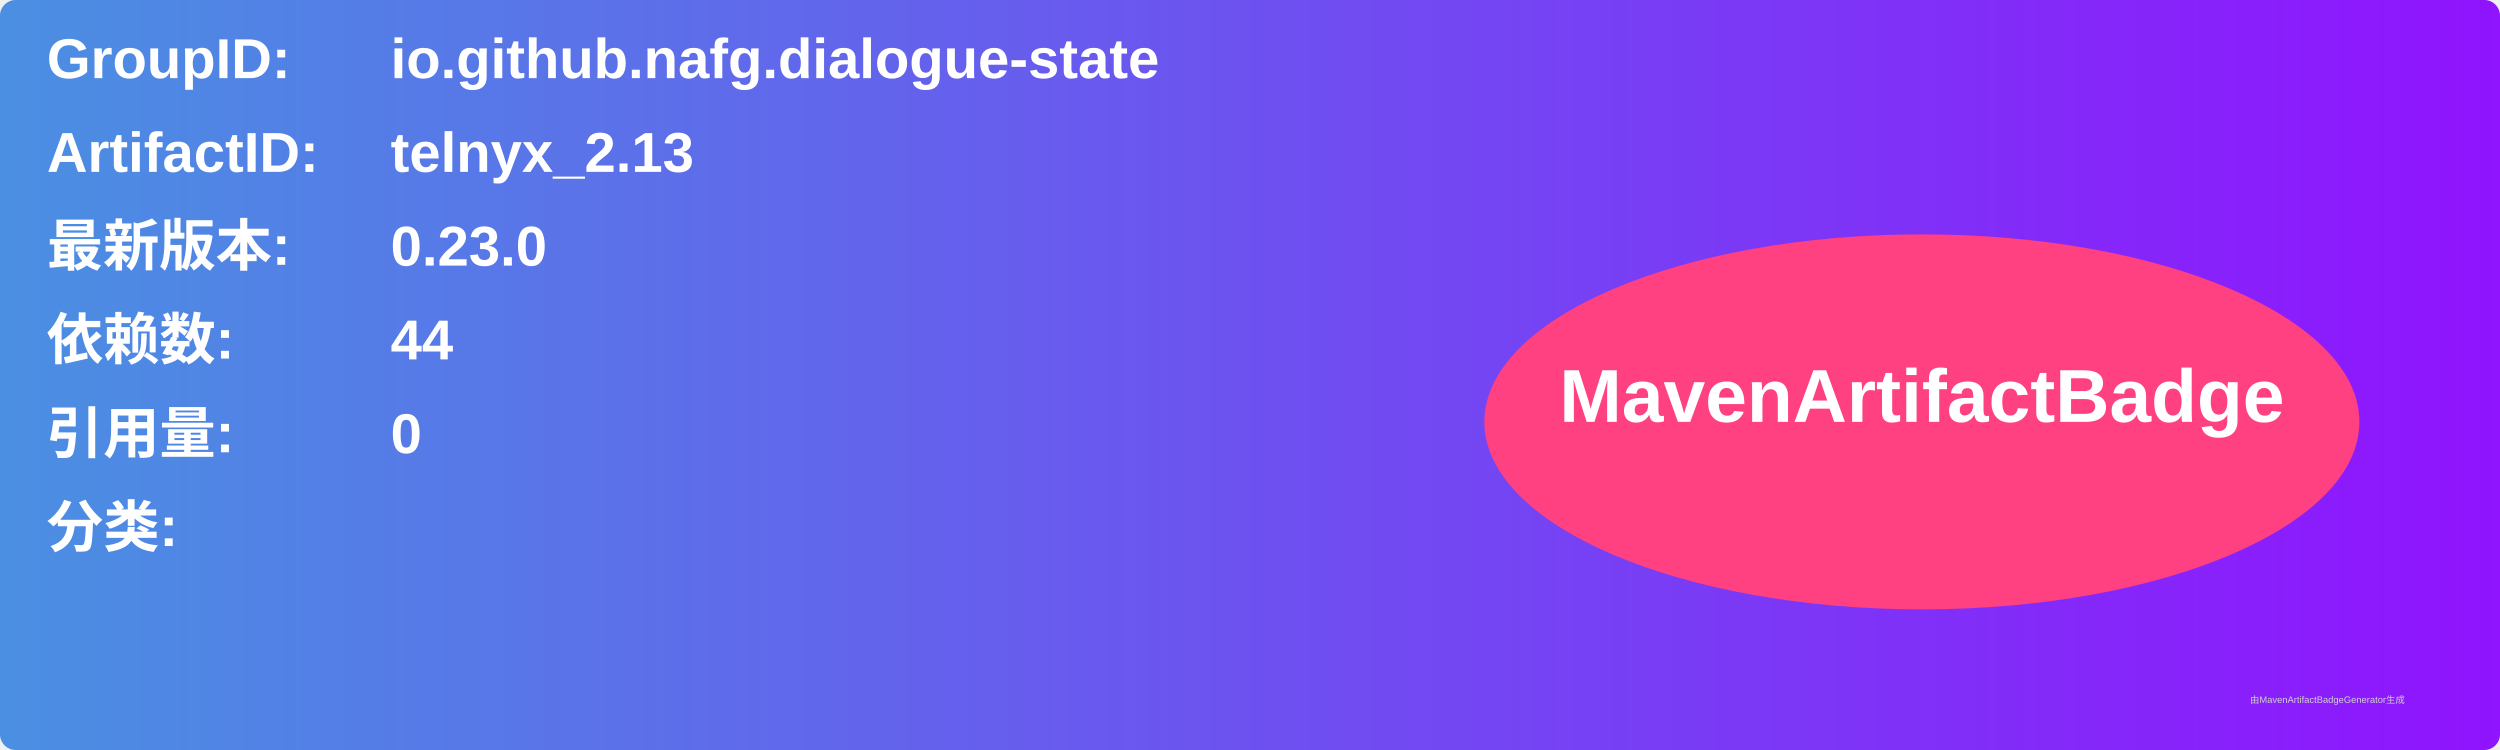
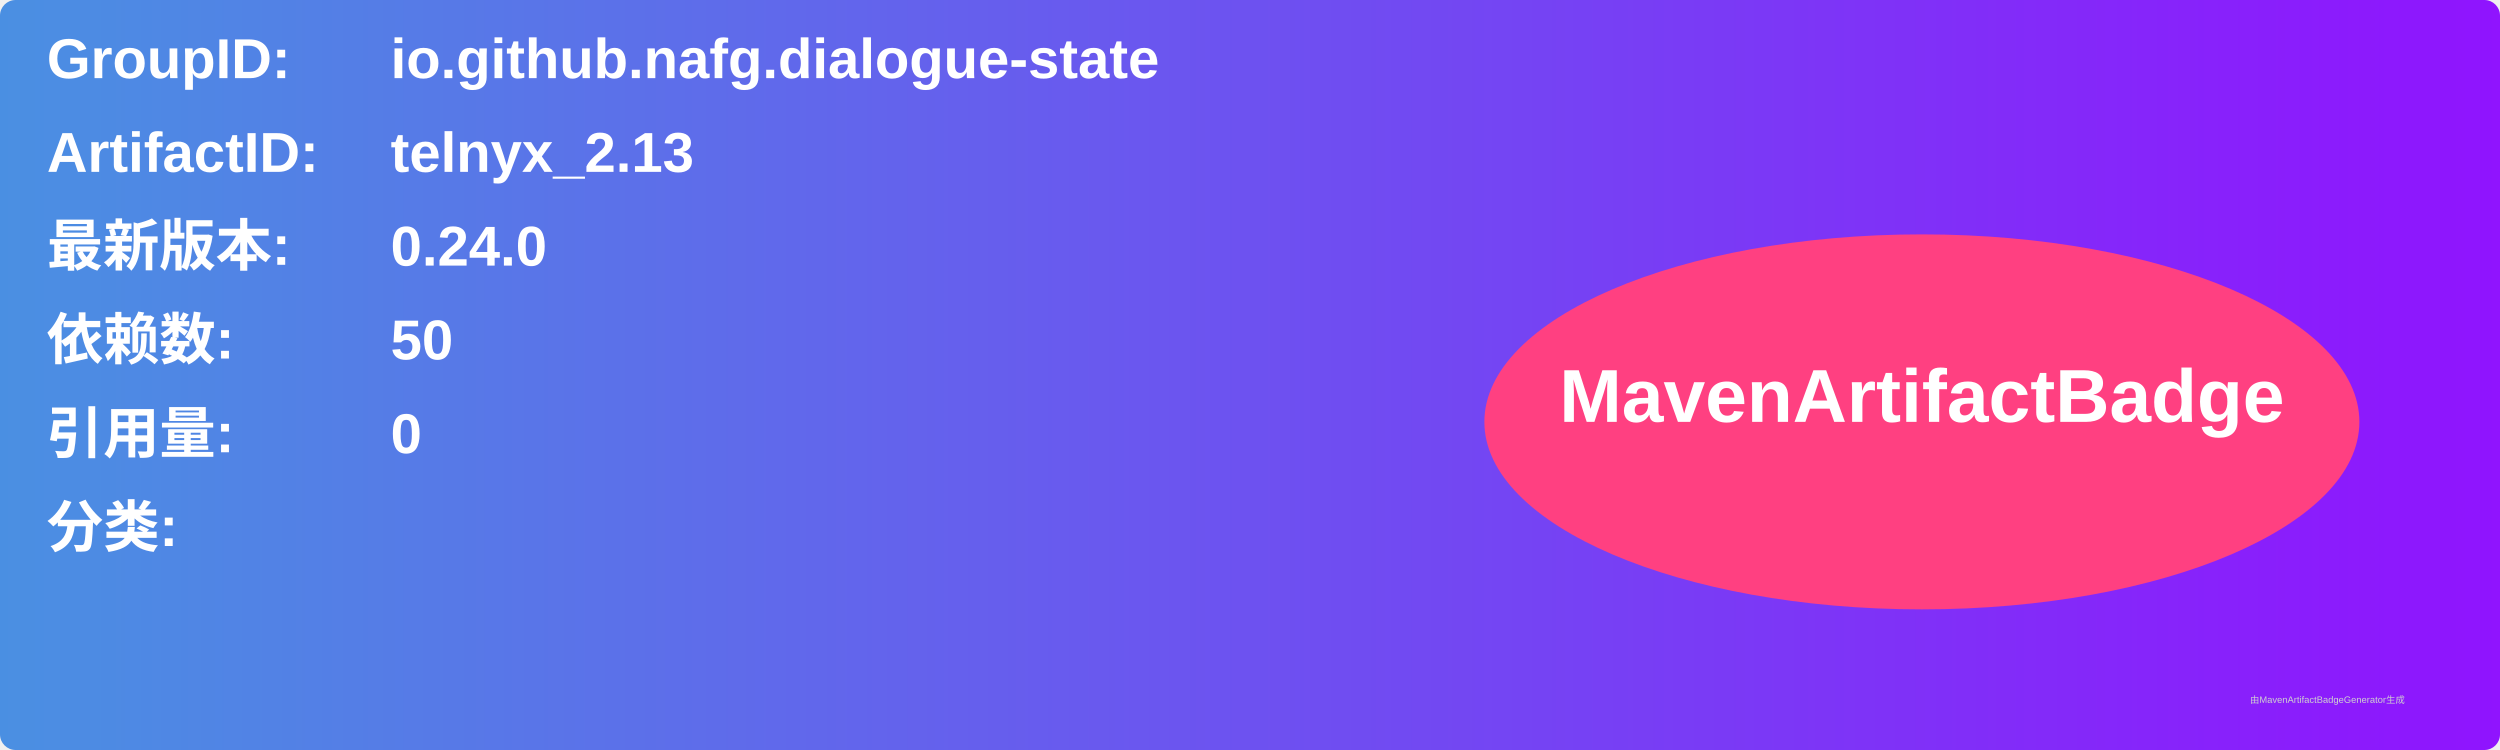
<svg xmlns="http://www.w3.org/2000/svg" width="800" height="240" viewBox="0 0 800 240">
  <linearGradient id="grad" x1="0%" y1="0%" x2="100%" y2="0%">
    <stop offset="0%" stop-color="#4a90e2" />
    <stop offset="100%" stop-color="#9013fe" />
  </linearGradient>
  <rect width="100%" height="100%" rx="5" ry="5" fill="url(#grad)" />
  <g transform="translate(15, 15)">
    <text x="0" y="10" font-family="Arial" font-size="18" fill="white" font-weight="bold" width="260">GroupID:</text>
    <text x="110" y="10" font-family="Arial" font-size="18" fill="white" font-weight="bold" width="460">io.github.nafg.dialogue-state</text>
    <text x="0" y="40" font-family="Arial" font-size="18" fill="white" font-weight="bold" width="260">ArtifactID:</text>
    <text x="110" y="40" font-family="Arial" font-size="18" fill="white" font-weight="bold" width="460">telnyx_2.13</text>
    <text x="0" y="70" font-family="Arial" font-size="18" fill="white" font-weight="bold">最新版本:</text>
    <text x="110" y="70" font-family="Arial" font-size="18" fill="white" font-weight="bold">
-       <tspan font-weight="bold">0.23.0</tspan>
+       <tspan font-weight="bold">0.24.0</tspan>
    </text>
    <text x="0" y="100" font-family="Arial" font-size="18" fill="white" font-weight="bold">依赖数: </text>
    <text x="110" y="100" font-family="Arial" font-size="18" fill="white">
-       <tspan font-weight="bold">44</tspan>
+       <tspan font-weight="bold">50</tspan>
    </text>
    <text x="0" y="130" font-family="Arial" font-size="18" fill="white" font-weight="bold">引用量: </text>
    <text x="110" y="130" font-family="Arial" font-size="18" fill="white">
      <tspan font-weight="bold">0</tspan>
    </text>
    <text x="0" y="160" font-family="Arial" font-size="18" fill="white" font-weight="bold">分类:</text>
    <text x="10" y="190" font-family="Arial" font-size="10" fill="white">
      <tspan font-weight="bold" />
    </text>
    <ellipse cx="600" cy="120" rx="140" ry="60" fill="#ff4081" />
    <text x="600" y="120" text-anchor="middle" font-family="Arial" font-size="24" fill="white" font-weight="bold">MavenArtifactBadge</text>
  </g>
  <text x="720" y="225" font-family="Arial" font-size="3" fill="#d0d0d0">由MavenArtifactBadgeGenerator生成</text>
</svg>
